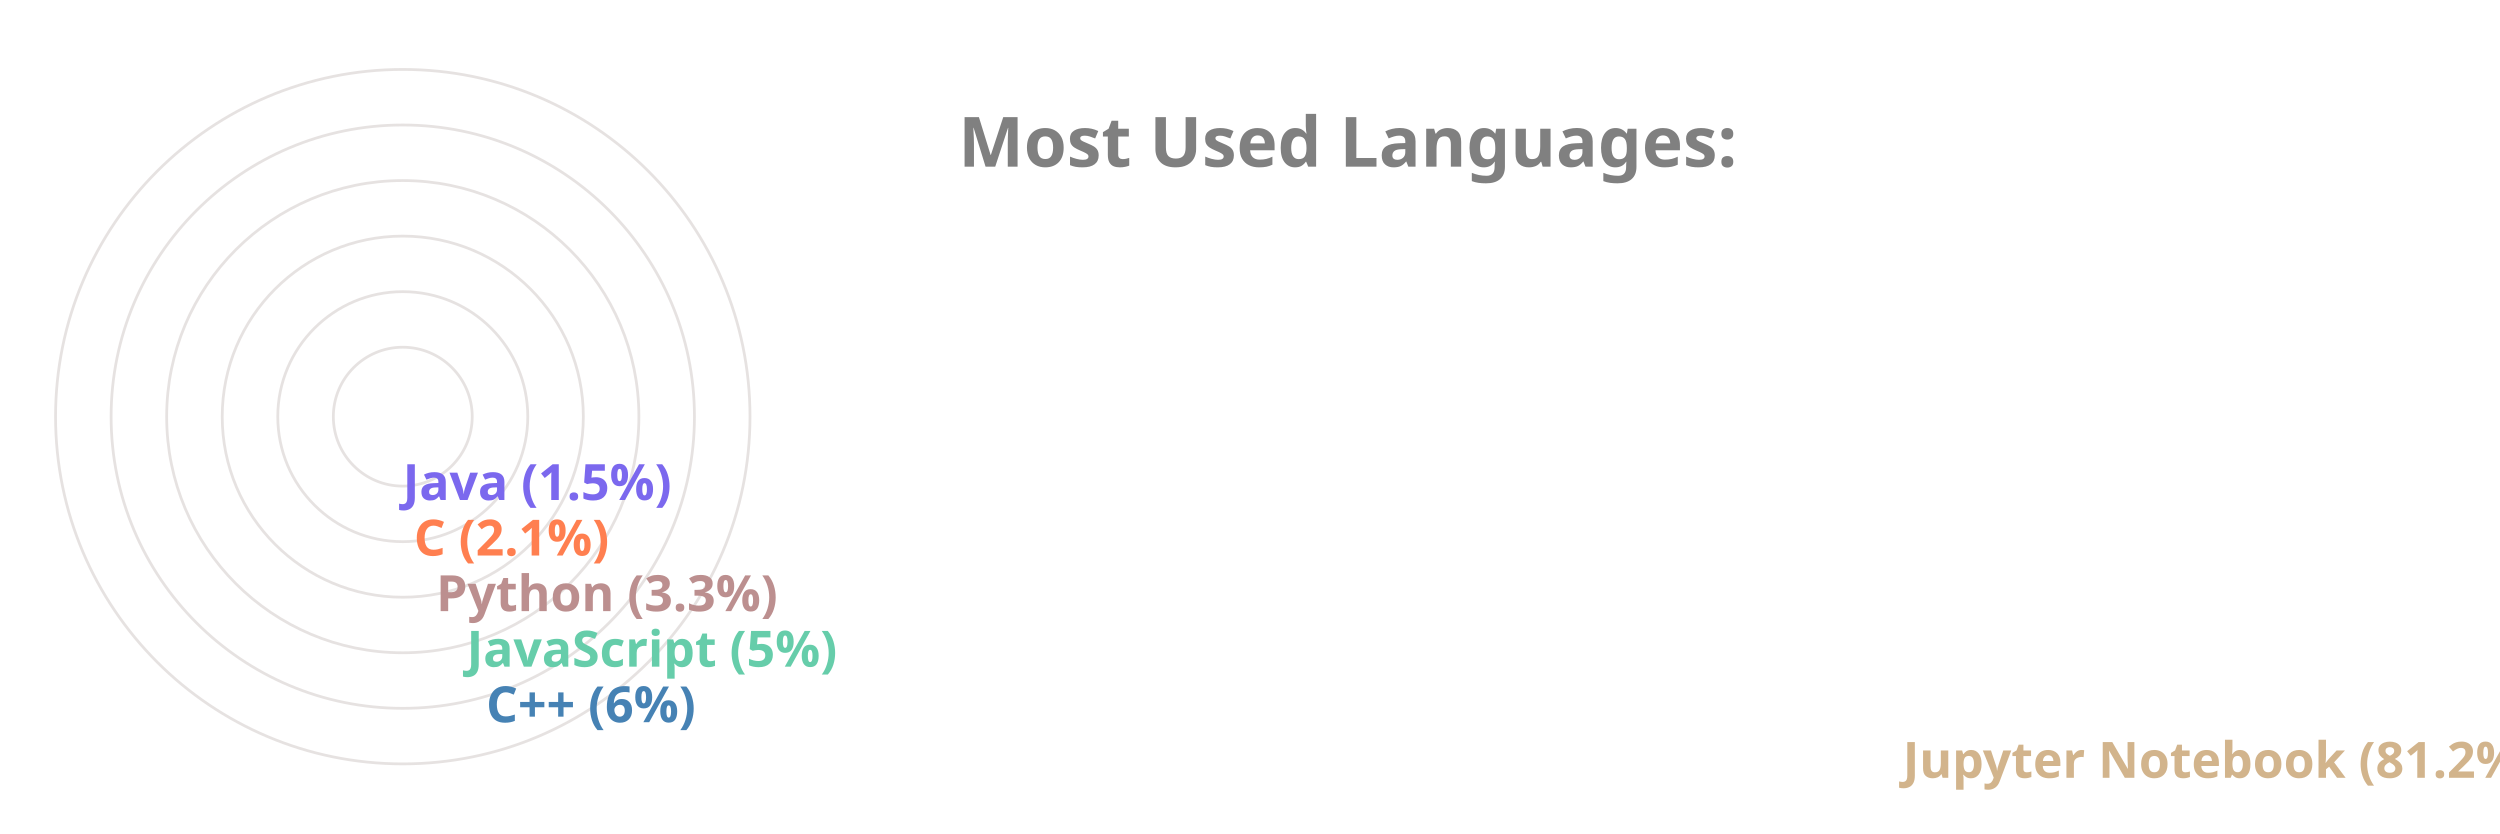
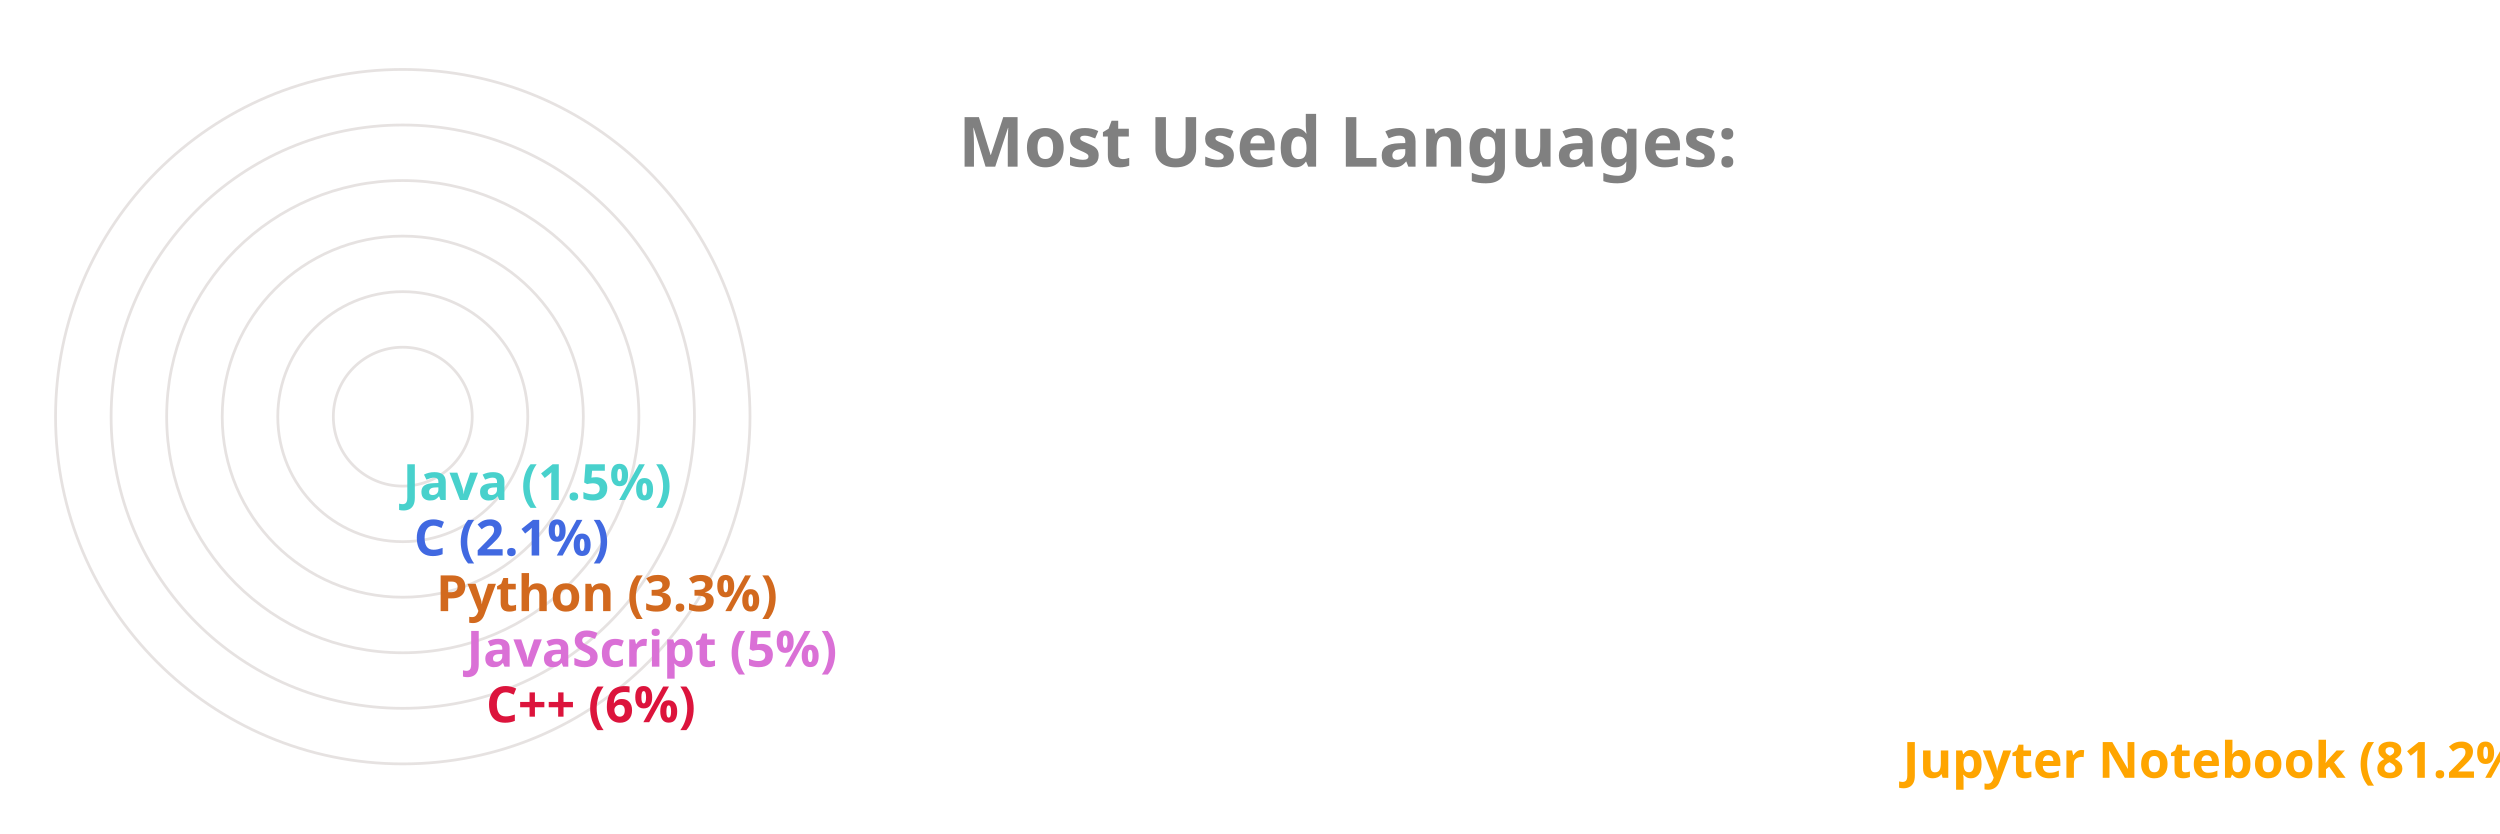
<svg xmlns="http://www.w3.org/2000/svg" viewBox="0 0 650 300" height="200px" width="600px">
  <style>
		.label {
			font: bold 25px sans-serif;
			color: #404040;
			-webkit-text-stroke: 1px white;
	  	}
		.name {
			font: bold 18px sans-serif;
			color: #404040;
	  	}

		.line {
			stroke-dasharray: 1000;
			stroke-dashoffset: 1000;
			animation: dash 3.5s ease-in-out forwards;	
			animation-iteration-count: infinite;
			animation-direction: alternate-reverse;
		}

		.path {
			stroke-dasharray: 1000;
			stroke-dashoffset: 1000;
			animation: dash 3.5s ease-in-out forwards;	
			animation-iteration-count: infinite;
			animation-direction: alternate-reverse;
		}
		  
		@keyframes dash {
			to {
				stroke-dashoffset: 0;
			}
		}

	</style>
  <g stroke="#E6E2E1" fill="none" stroke-width="1">
    <circle cx="20" cy="150" r="125" />
    <circle cx="20" cy="150" r="105" />
    <circle cx="20" cy="150" r="85" />
    <circle cx="20" cy="150" r="65" />
    <circle cx="20" cy="150" r="45" />
    <circle cx="20" cy="150" r="25" />
  </g>
  <g fill="none" stroke-width="20" class="line">
-     <line x2="550" y2="275" x1="20" y1="275" stroke="Tan" />
-     <line x2="40" y2="255" x1="20" y1="255" stroke="SteelBlue" />
-     <line x2="33" y2="235" x1="20" y1="235" stroke="MediumAquaMarine" />
-     <line x2="22" y2="215" x1="20" y1="215" stroke="RosyBrown" />
-     <line x2="14" y2="195" x1="20" y1="195" stroke="Coral" />
-     <line x2="10" y2="175" x1="20" y1="175" stroke="MediumSlateBlue" />
+     <line x2="550" y2="275" x1="20" y1="275" stroke="Orange" />
+     <line x2="40" y2="255" x1="20" y1="255" stroke="Crimson" />
+     <line x2="33" y2="235" x1="20" y1="235" stroke="Orchid" />
+     <line x2="22" y2="215" x1="20" y1="215" stroke="Chocolate" />
+     <line x2="14" y2="195" x1="20" y1="195" stroke="RoyalBlue" />
+     <line x2="10" y2="175" x1="20" y1="175" stroke="MediumTurquoise" />
  </g>
  <g fill="none" stroke-width="20" stroke-linecap="round" class="path">
-     <path d="M 20 275 A 125 125 45 0 1 0 26" stroke="Tan" />
-     <path d="M 20 255 A 105 105 45 0 1 -84 139" stroke="SteelBlue" />
-     <path d="M 20 235 A 85 85 45 0 1 -64 142" stroke="MediumAquaMarine" />
-     <path d="M 20 215 A 65 65 45 0 1 -44 146" stroke="RosyBrown" />
-     <path d="M 20 195 A 45 45 45 0 1 -24 148" stroke="Coral" />
-     <path d="M 20 175 A 25 25 45 0 1 -4 149" stroke="MediumSlateBlue" />
+     <path d="M 20 275 A 125 125 45 0 1 0 26" stroke="Orange" />
+     <path d="M 20 255 A 105 105 45 0 1 -84 139" stroke="Crimson" />
+     <path d="M 20 235 A 85 85 45 0 1 -64 142" stroke="Orchid" />
+     <path d="M 20 215 A 65 65 45 0 1 -44 146" stroke="Chocolate" />
+     <path d="M 20 195 A 45 45 45 0 1 -24 148" stroke="RoyalBlue" />
+     <path d="M 20 175 A 25 25 45 0 1 -4 149" stroke="MediumTurquoise" />
  </g>
  <g class="name">
-     <text x="560" y="280" fill="Tan">Jupyter Notebook (81.2%)</text>
-     <text x="50" y="260" fill="SteelBlue">C++ (6%)</text>
-     <text x="43" y="240" fill="MediumAquaMarine">JavaScript (5%)</text>
-     <text x="32" y="220" fill="RosyBrown">Python (3.3%)</text>
-     <text x="24" y="200" fill="Coral">C (2.1%)</text>
-     <text x="20" y="180" fill="MediumSlateBlue">Java (1.5%)</text>
+     <text x="560" y="280" fill="Orange">Jupyter Notebook (81.2%)</text>
+     <text x="50" y="260" fill="Crimson">C++ (6%)</text>
+     <text x="43" y="240" fill="Orchid">JavaScript (5%)</text>
+     <text x="32" y="220" fill="Chocolate">Python (3.3%)</text>
+     <text x="24" y="200" fill="RoyalBlue">C (2.1%)</text>
+     <text x="20" y="180" fill="MediumTurquoise">Java (1.5%)</text>
  </g>
  <g class="label">
    <text x="220" y="60" fill="grey">Most Used Languages:</text>
  </g>
</svg>
